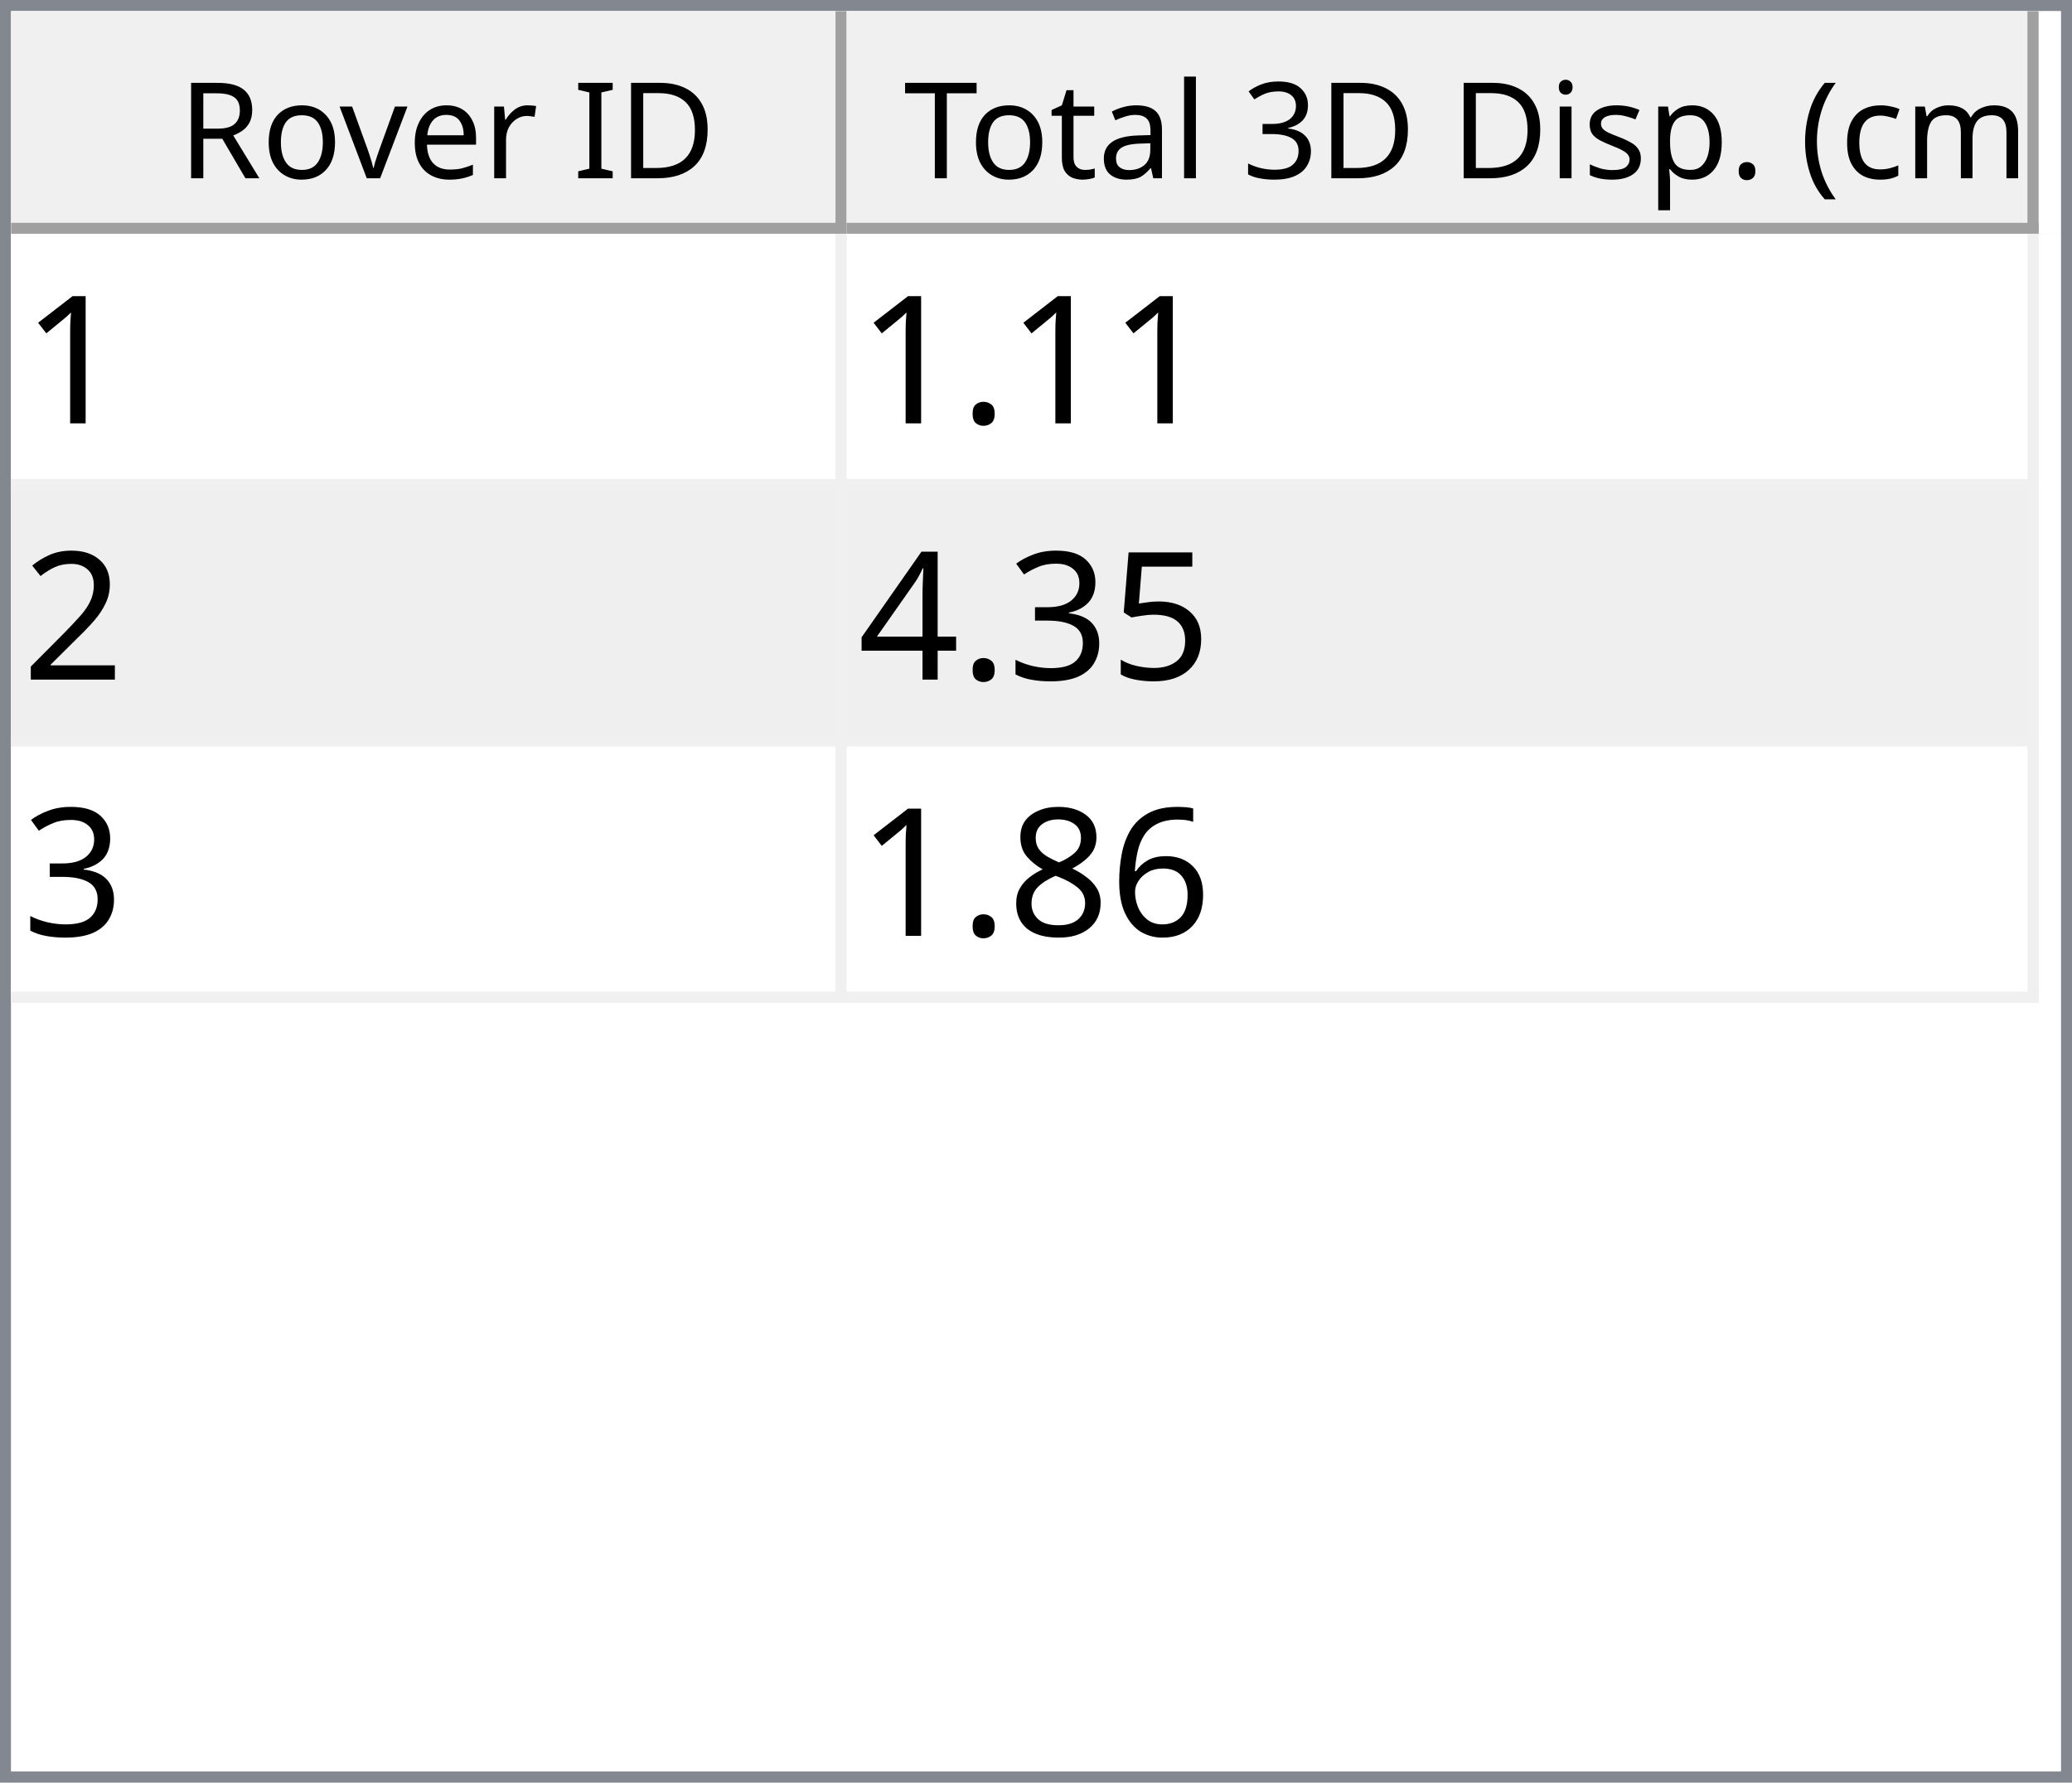
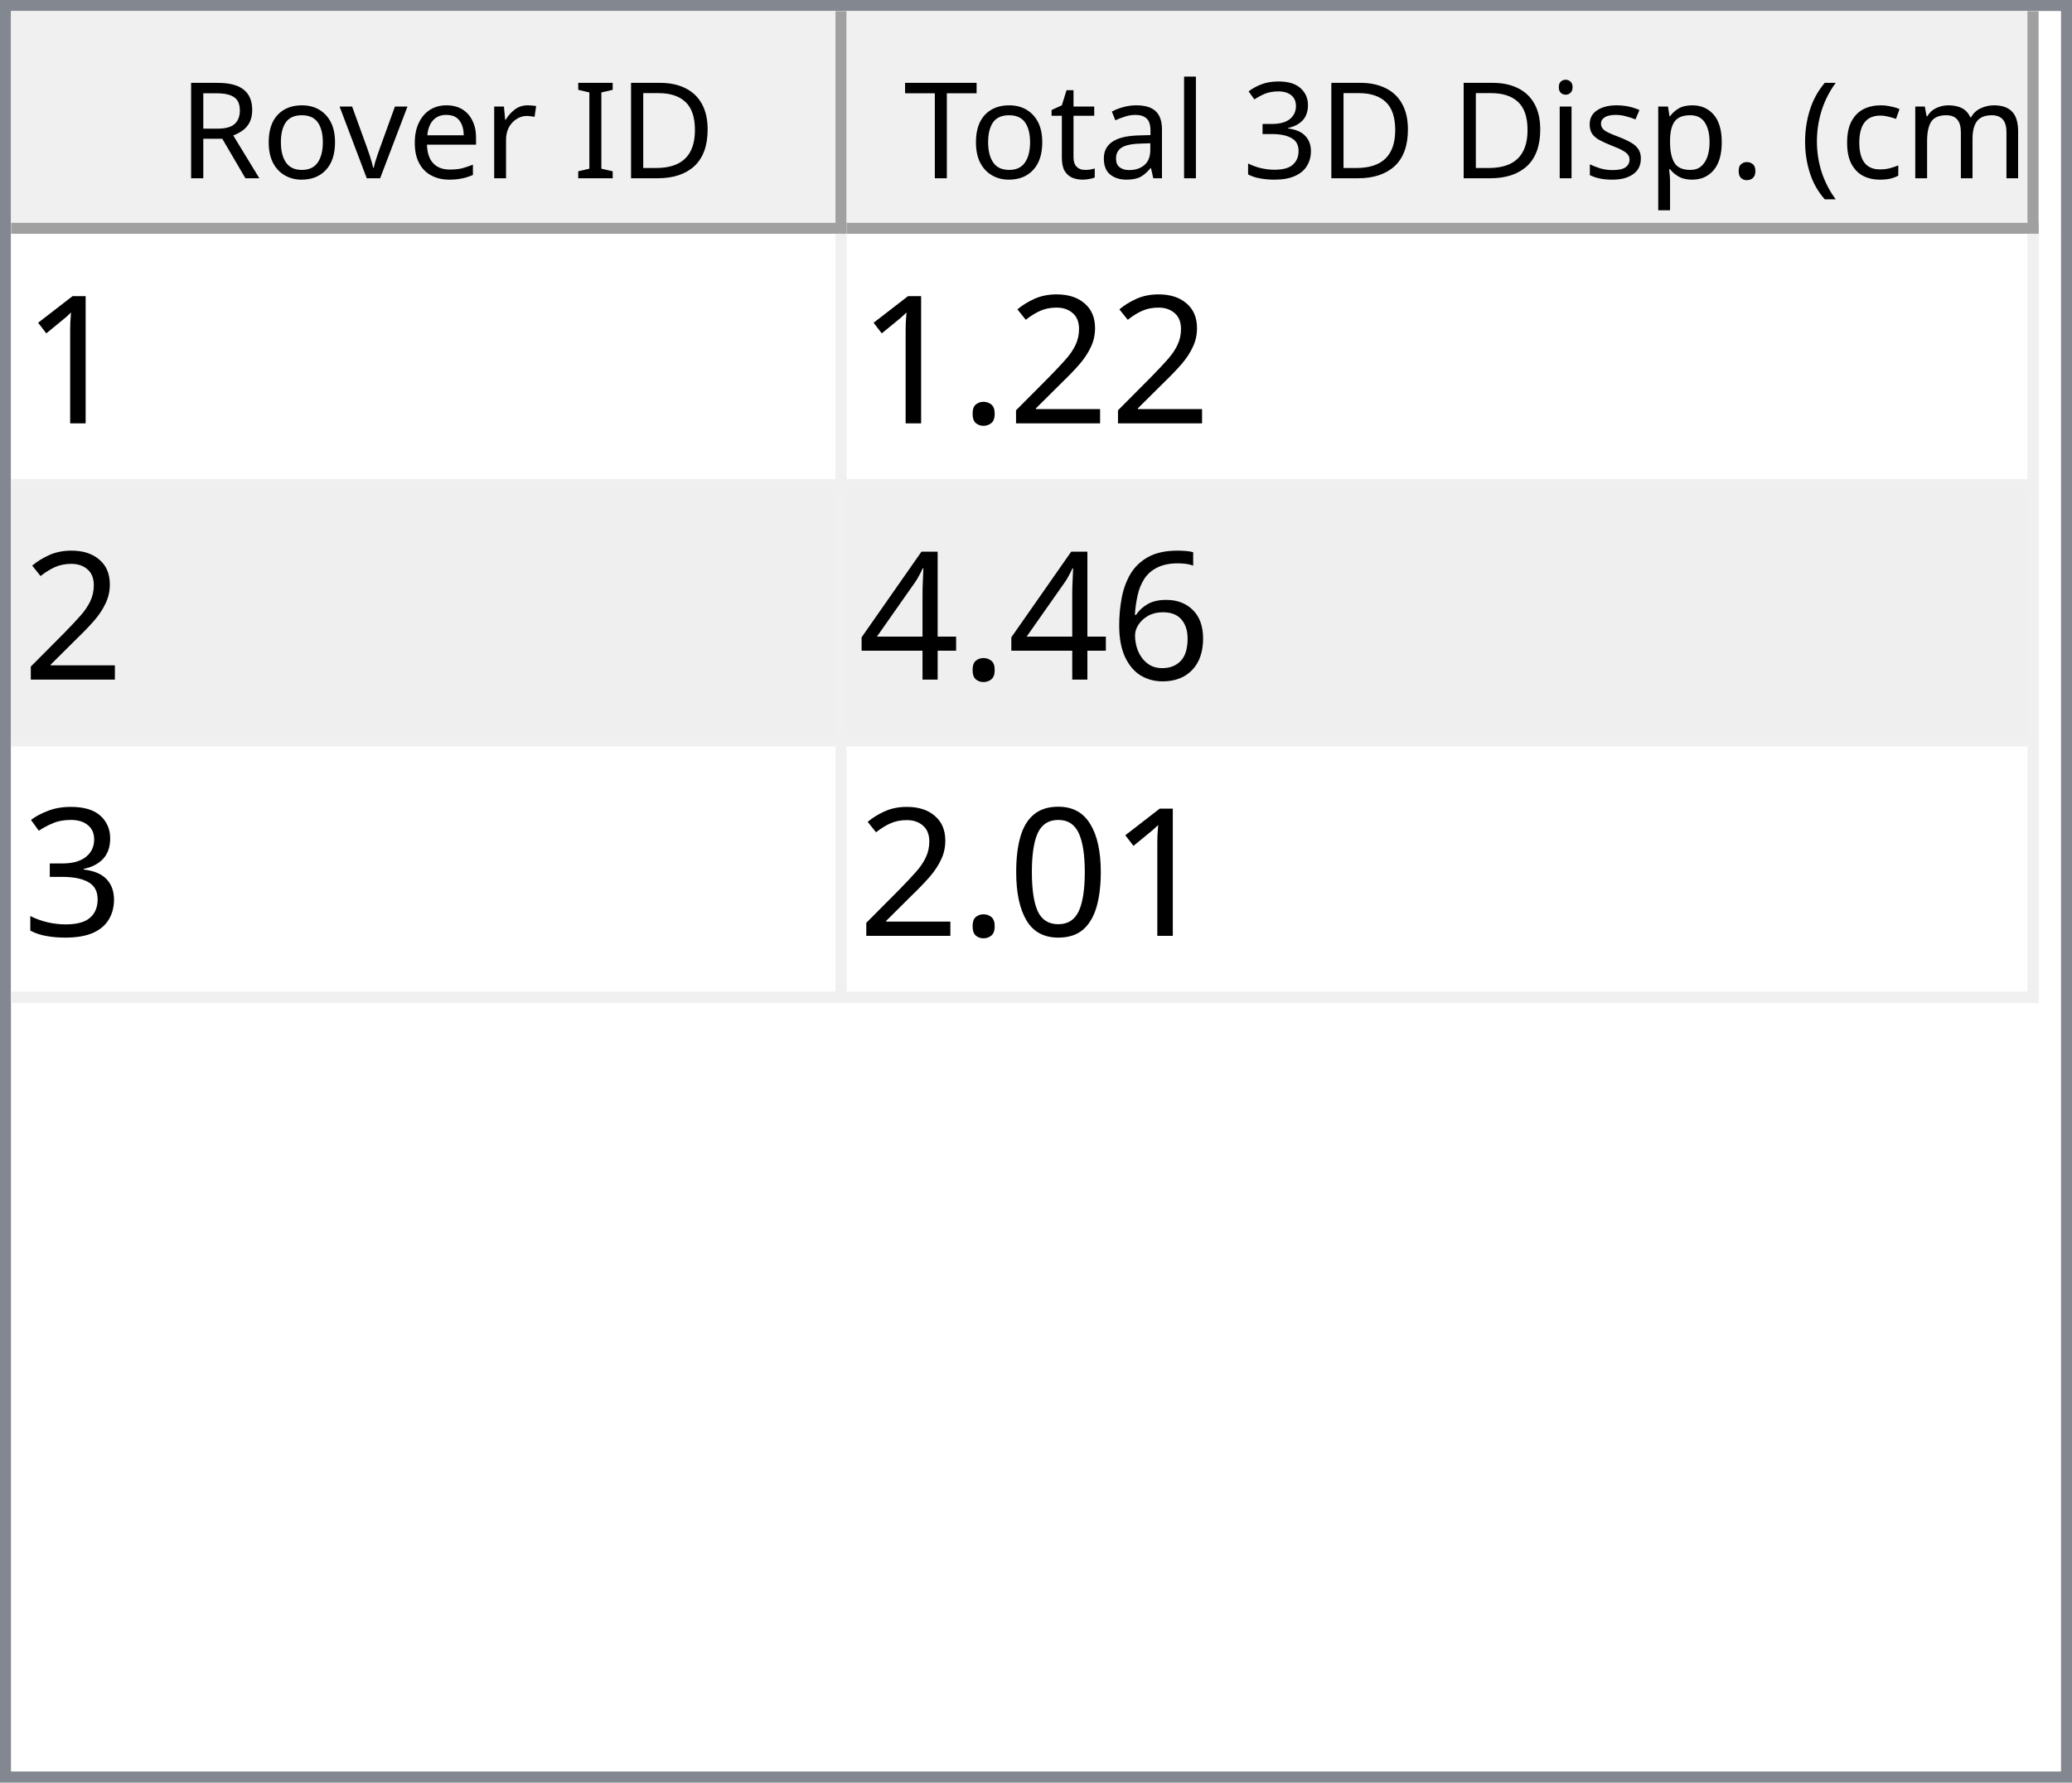
<svg xmlns="http://www.w3.org/2000/svg" style="fill-opacity:1; color-rendering:auto; color-interpolation:auto; text-rendering:auto; stroke:black; stroke-linecap:square; stroke-miterlimit:10; shape-rendering:auto; stroke-opacity:1; fill:black; stroke-dasharray:none; font-weight:normal; stroke-width:1; font-family:'Dialog'; font-style:normal; stroke-linejoin:miter; font-size:12px; stroke-dashoffset:0; image-rendering:auto;" width="186" height="160">
  <defs id="genericDefs" />
  <g>
    <defs id="defs1">
      <clipPath clipPathUnits="userSpaceOnUse" id="clipPath1">
        <path d="M0 0 L186 0 L186 160 L0 160 L0 0 Z" />
      </clipPath>
      <clipPath clipPathUnits="userSpaceOnUse" id="clipPath2">
        <path d="M0 0 L0 160 L186 160 L186 0 Z" />
      </clipPath>
      <clipPath clipPathUnits="userSpaceOnUse" id="clipPath3">
        <path d="M0 0 L0 20 L184 20 L184 0 Z" />
      </clipPath>
      <clipPath clipPathUnits="userSpaceOnUse" id="clipPath4">
        <path d="M0 0 L0 20 L75 20 L75 0 Z" />
      </clipPath>
      <clipPath clipPathUnits="userSpaceOnUse" id="clipPath5">
        <path d="M1 1 L1 19 L74 19 L74 1 Z" />
      </clipPath>
      <clipPath clipPathUnits="userSpaceOnUse" id="clipPath6">
        <path d="M0 0 L0 18 L73 18 L73 0 Z" />
      </clipPath>
      <clipPath clipPathUnits="userSpaceOnUse" id="clipPath7">
        <path d="M-0.5 -0.5 L-0.5 19.5 L74.5 19.5 L74.5 -0.5 Z" />
      </clipPath>
      <clipPath clipPathUnits="userSpaceOnUse" id="clipPath8">
        <path d="M0 0 L0 20 L107 20 L107 0 Z" />
      </clipPath>
      <clipPath clipPathUnits="userSpaceOnUse" id="clipPath9">
        <path d="M1 1 L1 19 L106 19 L106 1 Z" />
      </clipPath>
      <clipPath clipPathUnits="userSpaceOnUse" id="clipPath10">
        <path d="M0 0 L0 18 L105 18 L105 0 Z" />
      </clipPath>
      <clipPath clipPathUnits="userSpaceOnUse" id="clipPath11">
        <path d="M-0.5 -0.5 L-0.5 19.5 L106.5 19.5 L106.5 -0.5 Z" />
      </clipPath>
      <clipPath clipPathUnits="userSpaceOnUse" id="clipPath12">
        <path d="M0 0 L0 138 L184 138 L184 0 Z" />
      </clipPath>
      <clipPath clipPathUnits="userSpaceOnUse" id="clipPath13">
        <path d="M0 0 L0 69 L182 69 L182 0 Z" />
      </clipPath>
      <clipPath clipPathUnits="userSpaceOnUse" id="clipPath14">
        <path d="M-0.5 -0.5 L-0.5 68.5 L181.5 68.5 L181.5 -0.5 Z" />
      </clipPath>
      <clipPath clipPathUnits="userSpaceOnUse" id="clipPath15">
        <path d="M0 0 L0 22 L74 22 L74 0 Z" />
      </clipPath>
      <clipPath clipPathUnits="userSpaceOnUse" id="clipPath16">
        <path d="M0 0 L0 22 L106 22 L106 0 Z" />
      </clipPath>
      <font horiz-adv-x="64.551" id="font1">
        <font-face ascent="107.91" descent="25.098" units-per-em="100" style="font-style:normal; font-family:Segoe UI; font-weight:normal;" />
        <missing-glyph horiz-adv-x="64.551" d="M8.109 0 L8.109 68.266 L56.453 68.266 L56.453 0 L8.109 0 ZM15.328 7.234 L49.219 7.234 L49.219 61.031 L15.328 61.031 L15.328 7.234 Z" />
        <glyph unicode="D" horiz-adv-x="70.117" d="M9.188 0 L9.188 70.016 L28.516 70.016 Q65.531 70.016 65.531 35.891 Q65.531 19.672 55.25 9.836 Q44.969 0 27.734 0 L9.188 0 ZM17.391 62.594 L17.391 7.422 L27.828 7.422 Q41.609 7.422 49.273 14.797 Q56.938 22.172 56.938 35.688 Q56.938 62.594 28.328 62.594 L17.391 62.594 Z" />
        <glyph unicode="I" horiz-adv-x="26.611" d="M17.391 0 L9.188 0 L9.188 70.016 L17.391 70.016 L17.391 0 Z" />
        <glyph unicode=" " horiz-adv-x="27.393" d="" />
        <glyph unicode="r" horiz-adv-x="34.766" d="M34.188 41.891 Q32.078 43.5 28.125 43.5 Q23 43.5 19.555 38.672 Q16.109 33.844 16.109 25.484 L16.109 0 L8.109 0 L8.109 50 L16.109 50 L16.109 39.703 L16.312 39.703 Q18.016 44.969 21.531 47.922 Q25.047 50.875 29.391 50.875 Q32.516 50.875 34.188 50.203 L34.188 41.891 Z" />
        <glyph unicode="e" horiz-adv-x="52.295" d="M48.297 23 L12.984 23 Q13.188 14.656 17.484 10.109 Q21.781 5.562 29.297 5.562 Q37.75 5.562 44.828 11.141 L44.828 3.609 Q38.234 -1.172 27.391 -1.172 Q16.797 -1.172 10.742 5.641 Q4.688 12.453 4.688 24.812 Q4.688 36.469 11.305 43.82 Q17.922 51.172 27.734 51.172 Q37.547 51.172 42.922 44.828 Q48.297 38.484 48.297 27.203 L48.297 23 ZM40.094 29.781 Q40.047 36.719 36.75 40.578 Q33.453 44.438 27.594 44.438 Q21.922 44.438 17.969 40.383 Q14.016 36.328 13.094 29.781 L40.094 29.781 Z" />
        <glyph unicode="v" horiz-adv-x="47.9" d="M47.406 50 L27.484 0 L19.625 0 L0.688 50 L9.469 50 L22.172 13.672 Q23.578 9.672 23.922 6.688 L24.125 6.688 Q24.609 10.453 25.688 13.484 L38.969 50 L47.406 50 Z" />
        <glyph unicode="o" horiz-adv-x="58.594" d="M29 -1.172 Q17.922 -1.172 11.305 5.836 Q4.688 12.844 4.688 24.422 Q4.688 37.016 11.57 44.094 Q18.453 51.172 30.172 51.172 Q41.359 51.172 47.633 44.289 Q53.906 37.406 53.906 25.203 Q53.906 13.234 47.141 6.031 Q40.375 -1.172 29 -1.172 ZM29.594 44.438 Q21.875 44.438 17.383 39.188 Q12.891 33.938 12.891 24.703 Q12.891 15.828 17.43 10.695 Q21.969 5.562 29.594 5.562 Q37.359 5.562 41.531 10.594 Q45.703 15.625 45.703 24.906 Q45.703 34.281 41.531 39.359 Q37.359 44.438 29.594 44.438 Z" />
        <glyph unicode="R" horiz-adv-x="59.814" d="M59.375 0 L49.609 0 L37.891 19.625 Q36.281 22.359 34.766 24.289 Q33.25 26.219 31.664 27.438 Q30.078 28.656 28.25 29.219 Q26.422 29.781 24.125 29.781 L17.391 29.781 L17.391 0 L9.188 0 L9.188 70.016 L30.078 70.016 Q34.672 70.016 38.555 68.867 Q42.438 67.719 45.289 65.375 Q48.141 63.031 49.758 59.547 Q51.375 56.062 51.375 51.375 Q51.375 47.703 50.273 44.656 Q49.172 41.609 47.148 39.211 Q45.125 36.812 42.266 35.133 Q39.406 33.453 35.844 32.516 L35.844 32.328 Q37.594 31.547 38.891 30.547 Q40.188 29.547 41.359 28.18 Q42.531 26.812 43.68 25.078 Q44.828 23.344 46.234 21.047 L59.375 0 ZM17.391 62.594 L17.391 37.203 L28.516 37.203 Q31.594 37.203 34.203 38.133 Q36.812 39.062 38.719 40.797 Q40.625 42.531 41.703 45.047 Q42.781 47.562 42.781 50.688 Q42.781 56.297 39.141 59.445 Q35.5 62.594 28.609 62.594 L17.391 62.594 Z" />
        <glyph unicode=")" horiz-adv-x="30.176" d="M8.297 -15.922 L1.172 -15.922 Q16.406 2.344 16.406 26.812 Q16.406 51.469 1.078 70.016 L8.297 70.016 Q23.531 52.156 23.531 26.703 Q23.531 1.375 8.297 -15.922 Z" />
        <glyph unicode="m" horiz-adv-x="86.133" d="M79.109 0 L71.094 0 L71.094 28.719 Q71.094 37.016 68.531 40.727 Q65.969 44.438 59.906 44.438 Q54.781 44.438 51.195 39.75 Q47.609 35.062 47.609 28.516 L47.609 0 L39.594 0 L39.594 29.688 Q39.594 44.438 28.219 44.438 Q22.953 44.438 19.531 40.016 Q16.109 35.594 16.109 28.516 L16.109 0 L8.109 0 L8.109 50 L16.109 50 L16.109 42.094 L16.312 42.094 Q21.625 51.172 31.844 51.172 Q36.969 51.172 40.773 48.312 Q44.578 45.453 46 40.828 Q51.562 51.172 62.594 51.172 Q79.109 51.172 79.109 30.812 L79.109 0 Z" />
        <glyph unicode="c" horiz-adv-x="46.191" d="M42.188 2.297 Q36.422 -1.172 28.516 -1.172 Q17.828 -1.172 11.258 5.789 Q4.688 12.75 4.688 23.828 Q4.688 36.188 11.766 43.68 Q18.844 51.172 30.672 51.172 Q37.25 51.172 42.281 48.734 L42.281 40.531 Q36.719 44.438 30.375 44.438 Q22.703 44.438 17.797 38.945 Q12.891 33.453 12.891 24.516 Q12.891 15.719 17.508 10.641 Q22.125 5.562 29.891 5.562 Q36.422 5.562 42.188 9.906 L42.188 2.297 Z" />
        <glyph unicode="(" horiz-adv-x="30.176" d="M29.109 -15.922 L21.969 -15.922 Q6.844 1.375 6.844 26.703 Q6.844 52.156 21.969 70.016 L29.203 70.016 Q13.875 51.469 13.875 26.812 Q13.875 2.344 29.109 -15.922 Z" />
        <glyph unicode="." horiz-adv-x="21.68" d="M10.891 -1.078 Q8.641 -1.078 7.055 0.539 Q5.469 2.156 5.469 4.391 Q5.469 6.641 7.055 8.273 Q8.641 9.906 10.891 9.906 Q13.188 9.906 14.797 8.273 Q16.406 6.641 16.406 4.391 Q16.406 2.156 14.797 0.539 Q13.188 -1.078 10.891 -1.078 Z" />
        <glyph unicode="p" horiz-adv-x="58.789" d="M16.312 7.234 L16.109 7.234 L16.109 -23 L8.109 -23 L8.109 50 L16.109 50 L16.109 41.219 L16.312 41.219 Q22.219 51.172 33.594 51.172 Q43.266 51.172 48.688 44.461 Q54.109 37.75 54.109 26.469 Q54.109 13.922 48 6.375 Q41.891 -1.172 31.297 -1.172 Q21.578 -1.172 16.312 7.234 ZM16.109 27.391 L16.109 20.406 Q16.109 14.203 20.141 9.883 Q24.172 5.562 30.375 5.562 Q37.641 5.562 41.773 11.133 Q45.906 16.703 45.906 26.609 Q45.906 34.969 42.047 39.703 Q38.188 44.438 31.594 44.438 Q24.609 44.438 20.359 39.578 Q16.109 34.719 16.109 27.391 Z" />
        <glyph unicode="s" horiz-adv-x="42.432" d="M5.078 1.812 L5.078 10.406 Q11.625 5.562 19.484 5.562 Q30.031 5.562 30.031 12.594 Q30.031 14.594 29.125 15.992 Q28.219 17.391 26.68 18.461 Q25.141 19.531 23.07 20.383 Q21 21.234 18.609 22.172 Q15.281 23.484 12.766 24.828 Q10.25 26.172 8.57 27.859 Q6.891 29.547 6.031 31.695 Q5.172 33.844 5.172 36.719 Q5.172 40.234 6.789 42.945 Q8.406 45.656 11.086 47.484 Q13.766 49.312 17.211 50.242 Q20.656 51.172 24.312 51.172 Q30.812 51.172 35.938 48.922 L35.938 40.828 Q30.422 44.438 23.25 44.438 Q21 44.438 19.195 43.922 Q17.391 43.406 16.094 42.477 Q14.797 41.547 14.086 40.258 Q13.375 38.969 13.375 37.406 Q13.375 35.453 14.086 34.133 Q14.797 32.812 16.164 31.789 Q17.531 30.766 19.484 29.938 Q21.438 29.109 23.922 28.125 Q27.25 26.859 29.883 25.516 Q32.516 24.172 34.375 22.484 Q36.234 20.797 37.234 18.602 Q38.234 16.406 38.234 13.375 Q38.234 9.672 36.602 6.938 Q34.969 4.203 32.234 2.398 Q29.5 0.594 25.93 -0.289 Q22.359 -1.172 18.453 -1.172 Q10.75 -1.172 5.078 1.812 Z" />
        <glyph unicode="i" horiz-adv-x="24.219" d="M12.203 62.703 Q10.062 62.703 8.547 64.164 Q7.031 65.625 7.031 67.875 Q7.031 70.125 8.547 71.609 Q10.062 73.094 12.203 73.094 Q14.406 73.094 15.945 71.609 Q17.484 70.125 17.484 67.875 Q17.484 65.719 15.945 64.211 Q14.406 62.703 12.203 62.703 ZM16.109 0 L8.109 0 L8.109 50 L16.109 50 L16.109 0 Z" />
        <glyph unicode="3" horiz-adv-x="53.906" d="M46.531 19.828 Q46.531 15.094 44.75 11.211 Q42.969 7.328 39.719 4.57 Q36.469 1.812 31.93 0.297 Q27.391 -1.219 21.922 -1.219 Q11.922 -1.219 6 2.594 L6 11.188 Q13.094 5.609 22.219 5.609 Q25.875 5.609 28.828 6.539 Q31.781 7.469 33.906 9.227 Q36.031 10.984 37.18 13.477 Q38.328 15.969 38.328 19.094 Q38.328 32.812 18.797 32.812 L12.984 32.812 L12.984 39.594 L18.5 39.594 Q35.797 39.594 35.797 52.484 Q35.797 64.406 22.609 64.406 Q15.188 64.406 8.688 59.422 L8.688 67.188 Q15.375 71.188 24.609 71.188 Q29 71.188 32.57 69.969 Q36.141 68.75 38.68 66.555 Q41.219 64.359 42.609 61.281 Q44 58.203 44 54.5 Q44 40.672 30.031 36.719 L30.031 36.531 Q33.594 36.141 36.625 34.797 Q39.656 33.453 41.852 31.305 Q44.047 29.156 45.289 26.25 Q46.531 23.344 46.531 19.828 Z" />
        <glyph unicode="l" horiz-adv-x="24.219" d="M16.109 0 L8.109 0 L8.109 74.031 L16.109 74.031 L16.109 0 Z" />
        <glyph unicode="a" horiz-adv-x="50.879" d="M43.891 0 L35.891 0 L35.891 7.812 L35.688 7.812 Q30.469 -1.172 20.312 -1.172 Q12.844 -1.172 8.617 2.781 Q4.391 6.734 4.391 13.281 Q4.391 27.297 20.906 29.594 L35.891 31.688 Q35.891 44.438 25.594 44.438 Q16.547 44.438 9.281 38.281 L9.281 46.484 Q16.656 51.172 26.266 51.172 Q43.891 51.172 43.891 32.516 L43.891 0 ZM35.891 25.297 L23.828 23.641 Q18.266 22.859 15.43 20.875 Q12.594 18.891 12.594 13.875 Q12.594 10.203 15.211 7.883 Q17.828 5.562 22.172 5.562 Q28.125 5.562 32.008 9.742 Q35.891 13.922 35.891 20.312 L35.891 25.297 Z" />
        <glyph unicode="t" horiz-adv-x="33.887" d="M31.297 0.484 Q28.469 -1.078 23.828 -1.078 Q10.688 -1.078 10.688 13.578 L10.688 43.172 L2.094 43.172 L2.094 50 L10.688 50 L10.688 62.203 L18.703 64.797 L18.703 50 L31.297 50 L31.297 43.172 L18.703 43.172 L18.703 14.984 Q18.703 9.969 20.414 7.82 Q22.125 5.672 26.078 5.672 Q29.109 5.672 31.297 7.328 L31.297 0.484 Z" />
        <glyph unicode="T" horiz-adv-x="52.393" d="M50.594 62.594 L30.375 62.594 L30.375 0 L22.172 0 L22.172 62.594 L2 62.594 L2 70.016 L50.594 70.016 L50.594 62.594 Z" />
      </font>
      <font horiz-adv-x="75.0" id="font2">
        <font-face ascent="100.537" descent="21.973" units-per-em="100" style="font-style:normal; font-family:sans-serif; font-weight:normal;" />
        <missing-glyph horiz-adv-x="75.0" d="M12.5 0 L12.5 62.5 L62.5 62.5 L62.5 0 L12.5 0 ZM14.062 1.562 L60.938 1.562 L60.938 60.938 L14.062 60.938 L14.062 1.562 Z" />
        <glyph unicode="1" horiz-adv-x="55.615" d="M37.25 0 L28.469 0 L28.469 56 Q25.297 52.984 20.141 49.953 Q14.984 46.922 10.891 45.406 L10.891 53.906 Q18.266 57.375 23.781 62.305 Q29.297 67.234 31.594 71.875 L37.25 71.875 L37.25 0 Z" />
+         <glyph unicode="2" horiz-adv-x="55.615" d="M50.344 8.453 L50.344 0 L3.031 0 Q2.938 3.172 4.047 6.109 Q5.859 10.938 9.836 15.625 Q13.812 20.312 21.344 26.469 Q33.016 36.031 37.117 41.625 Q41.219 47.219 41.219 52.203 Q41.219 57.422 37.477 61.008 Q33.734 64.594 27.734 64.594 Q21.391 64.594 17.578 60.789 Q13.766 56.984 13.719 50.25 L4.688 51.172 Q5.609 61.281 11.664 66.578 Q17.719 71.875 27.938 71.875 Q38.234 71.875 44.242 66.164 Q50.25 60.453 50.25 52 Q50.25 47.703 48.492 43.555 Q46.734 39.406 42.656 34.812 Q38.578 30.219 29.109 22.219 Q21.188 15.578 18.945 13.211 Q16.703 10.844 15.234 8.453 L50.344 8.453 Z" />
        <glyph unicode="." horiz-adv-x="27.783" d="M9.078 0 L9.078 10.016 L19.094 10.016 L19.094 0 L9.078 0 Z" />
-         <glyph unicode="2" horiz-adv-x="55.615" d="M50.344 8.453 L50.344 0 L3.031 0 Q2.938 3.172 4.047 6.109 Q5.859 10.938 9.836 15.625 Q13.812 20.312 21.344 26.469 Q33.016 36.031 37.117 41.625 Q41.219 47.219 41.219 52.203 Q41.219 57.422 37.477 61.008 Q33.734 64.594 27.734 64.594 Q21.391 64.594 17.578 60.789 Q13.766 56.984 13.719 50.25 L4.688 51.172 Q5.609 61.281 11.664 66.578 Q17.719 71.875 27.938 71.875 Q38.234 71.875 44.242 66.164 Q50.25 60.453 50.25 52 Q50.25 47.703 48.492 43.555 Q46.734 39.406 42.656 34.812 Q38.578 30.219 29.109 22.219 Q21.188 15.578 18.945 13.211 Q16.703 10.844 15.234 8.453 L50.344 8.453 Z" />
-         <glyph unicode="5" horiz-adv-x="55.615" d="M4.156 18.75 L13.375 19.531 Q14.406 12.797 18.141 9.398 Q21.875 6 27.156 6 Q33.5 6 37.891 10.789 Q42.281 15.578 42.281 23.484 Q42.281 31 38.062 35.352 Q33.844 39.703 27 39.703 Q22.75 39.703 19.336 37.773 Q15.922 35.844 13.969 32.766 L5.719 33.844 L12.641 70.609 L48.25 70.609 L48.25 62.203 L19.672 62.203 L15.828 42.969 Q22.266 47.469 29.344 47.469 Q38.719 47.469 45.164 40.969 Q51.609 34.469 51.609 24.266 Q51.609 14.547 45.953 7.469 Q39.062 -1.219 27.156 -1.219 Q17.391 -1.219 11.211 4.25 Q5.031 9.719 4.156 18.75 Z" />
+         <glyph unicode="6" horiz-adv-x="55.615" d="M49.75 54.047 L41.016 53.375 Q39.844 58.547 37.703 60.891 Q34.125 64.656 28.906 64.656 Q24.703 64.656 21.531 62.312 Q17.391 59.281 14.992 53.469 Q12.594 47.656 12.5 36.922 Q15.672 41.75 20.266 44.094 Q24.859 46.438 29.891 46.438 Q38.672 46.438 44.852 39.969 Q51.031 33.5 51.031 23.25 Q51.031 16.5 48.125 10.719 Q45.219 4.938 40.141 1.859 Q35.062 -1.219 28.609 -1.219 Q17.625 -1.219 10.695 6.859 Q3.766 14.938 3.766 33.5 Q3.766 54.25 11.422 63.672 Q18.109 71.875 29.438 71.875 Q37.891 71.875 43.289 67.141 Q48.688 62.406 49.75 54.047 ZM13.875 23.188 Q13.875 18.656 15.797 14.508 Q17.719 10.359 21.188 8.18 Q24.656 6 28.469 6 Q34.031 6 38.039 10.492 Q42.047 14.984 42.047 22.703 Q42.047 30.125 38.086 34.398 Q34.125 38.672 28.125 38.672 Q22.172 38.672 18.023 34.398 Q13.875 30.125 13.875 23.188 Z" />
+         <glyph unicode="4" horiz-adv-x="55.615" d="M32.328 0 L32.328 17.141 L1.266 17.141 L1.266 25.203 L33.938 71.578 L41.109 71.578 L41.109 25.203 L50.781 25.203 L50.781 17.141 L41.109 17.141 L41.109 0 L32.328 0 ZM32.328 25.203 L32.328 57.469 L9.906 25.203 L32.328 25.203 Z" />
        <glyph unicode="3" horiz-adv-x="55.615" d="M4.203 18.891 L12.984 20.062 Q14.5 12.594 18.141 9.297 Q21.781 6 27 6 Q33.203 6 37.477 10.297 Q41.75 14.594 41.75 20.953 Q41.75 27 37.797 30.93 Q33.844 34.859 27.734 34.859 Q25.25 34.859 21.531 33.891 L22.516 41.609 Q23.391 41.5 23.922 41.5 Q29.547 41.5 34.039 44.43 Q38.531 47.359 38.531 53.469 Q38.531 58.297 35.258 61.477 Q31.984 64.656 26.812 64.656 Q21.688 64.656 18.266 61.43 Q14.844 58.203 13.875 51.766 L5.078 53.328 Q6.688 62.156 12.398 67.016 Q18.109 71.875 26.609 71.875 Q32.469 71.875 37.398 69.359 Q42.328 66.844 44.945 62.5 Q47.562 58.156 47.562 53.266 Q47.562 48.641 45.07 44.828 Q42.578 41.016 37.703 38.766 Q44.047 37.312 47.562 32.695 Q51.078 28.078 51.078 21.141 Q51.078 11.766 44.242 5.25 Q37.406 -1.266 26.953 -1.266 Q17.531 -1.266 11.305 4.352 Q5.078 9.969 4.203 18.891 Z" />
-         <glyph unicode="4" horiz-adv-x="55.615" d="M32.328 0 L32.328 17.141 L1.266 17.141 L1.266 25.203 L33.938 71.578 L41.109 71.578 L41.109 25.203 L50.781 25.203 L50.781 17.141 L41.109 17.141 L41.109 0 L32.328 0 ZM32.328 25.203 L32.328 57.469 L9.906 25.203 L32.328 25.203 Z" />
-         <glyph unicode="6" horiz-adv-x="55.615" d="M49.75 54.047 L41.016 53.375 Q39.844 58.547 37.703 60.891 Q34.125 64.656 28.906 64.656 Q24.703 64.656 21.531 62.312 Q17.391 59.281 14.992 53.469 Q12.594 47.656 12.5 36.922 Q15.672 41.75 20.266 44.094 Q24.859 46.438 29.891 46.438 Q38.672 46.438 44.852 39.969 Q51.031 33.5 51.031 23.25 Q51.031 16.5 48.125 10.719 Q45.219 4.938 40.141 1.859 Q35.062 -1.219 28.609 -1.219 Q17.625 -1.219 10.695 6.859 Q3.766 14.938 3.766 33.5 Q3.766 54.25 11.422 63.672 Q18.109 71.875 29.438 71.875 Q37.891 71.875 43.289 67.141 Q48.688 62.406 49.75 54.047 ZM13.875 23.188 Q13.875 18.656 15.797 14.508 Q17.719 10.359 21.188 8.18 Q24.656 6 28.469 6 Q34.031 6 38.039 10.492 Q42.047 14.984 42.047 22.703 Q42.047 30.125 38.086 34.398 Q34.125 38.672 28.125 38.672 Q22.172 38.672 18.023 34.398 Q13.875 30.125 13.875 23.188 Z" />
-         <glyph unicode="8" horiz-adv-x="55.615" d="M17.672 38.812 Q12.203 40.828 9.57 44.539 Q6.938 48.25 6.938 53.422 Q6.938 61.234 12.555 66.555 Q18.172 71.875 27.484 71.875 Q36.859 71.875 42.578 66.43 Q48.297 60.984 48.297 53.172 Q48.297 48.188 45.68 44.508 Q43.062 40.828 37.75 38.812 Q44.344 36.672 47.781 31.883 Q51.219 27.094 51.219 20.453 Q51.219 11.281 44.727 5.031 Q38.234 -1.219 27.641 -1.219 Q17.047 -1.219 10.547 5.055 Q4.047 11.328 4.047 20.703 Q4.047 27.688 7.594 32.398 Q11.141 37.109 17.672 38.812 ZM15.922 53.719 Q15.922 48.641 19.195 45.414 Q22.469 42.188 27.688 42.188 Q32.766 42.188 36.016 45.383 Q39.266 48.578 39.266 53.219 Q39.266 58.062 35.914 61.359 Q32.562 64.656 27.594 64.656 Q22.562 64.656 19.242 61.43 Q15.922 58.203 15.922 53.719 ZM13.094 20.656 Q13.094 16.891 14.875 13.375 Q16.656 9.859 20.172 7.93 Q23.688 6 27.734 6 Q34.031 6 38.133 10.055 Q42.234 14.109 42.234 20.359 Q42.234 26.703 38.016 30.859 Q33.797 35.016 27.438 35.016 Q21.234 35.016 17.164 30.914 Q13.094 26.812 13.094 20.656 Z" />
+         <glyph unicode="0" horiz-adv-x="55.615" d="M4.156 35.297 Q4.156 48 6.766 55.742 Q9.375 63.484 14.523 67.68 Q19.672 71.875 27.484 71.875 Q33.25 71.875 37.594 69.555 Q41.938 67.234 44.773 62.867 Q47.609 58.5 49.219 52.227 Q50.828 45.953 50.828 35.297 Q50.828 22.703 48.242 14.969 Q45.656 7.234 40.508 3.008 Q35.359 -1.219 27.484 -1.219 Q17.141 -1.219 11.234 6.203 Q4.156 15.141 4.156 35.297 ZM13.188 35.297 Q13.188 17.672 17.312 11.836 Q21.438 6 27.484 6 Q33.547 6 37.672 11.859 Q41.797 17.719 41.797 35.297 Q41.797 52.984 37.672 58.789 Q33.547 64.594 27.391 64.594 Q21.344 64.594 17.719 59.469 Q13.188 52.938 13.188 35.297 Z" />
      </font>
    </defs>
    <g style="fill:white; stroke:white;">
      <rect x="0" y="0" width="186" style="clip-path:url(#clipPath1); stroke:none;" height="160" />
    </g>
    <g style="fill:white; text-rendering:optimizeSpeed; color-rendering:optimizeSpeed; image-rendering:optimizeSpeed; shape-rendering:crispEdges; stroke:white; color-interpolation:sRGB;">
      <rect x="0" width="186" height="160" y="0" style="stroke:none;" />
      <path style="stroke:none;" d="M0 160 L186 160 L186 0 L0 0 Z" />
    </g>
    <g style="fill:rgb(240,240,240); font-family:'Segoe UI'; stroke:rgb(240,240,240);">
      <rect x="0" y="0" width="186" style="clip-path:url(#clipPath2); stroke:none;" height="160" />
    </g>
    <g style="fill:rgb(130,135,144); font-family:'Segoe UI'; stroke:rgb(130,135,144);">
      <path d="M0 0 L186 0 L186 160 L0 160 L0 0 ZM1 1 L185 1 L185 159 L1 159 L1 1 Z" style="fill-rule:evenodd; clip-path:url(#clipPath2); stroke:none;" />
    </g>
    <g style="fill:white; font-family:'Segoe UI'; stroke:white;" transform="translate(1,1)">
      <rect x="0" y="0" width="184" style="clip-path:url(#clipPath3); stroke:none;" height="20" />
    </g>
    <g style="fill:rgb(240,240,240); font-family:'Segoe UI'; stroke:rgb(240,240,240);" transform="translate(1,1)">
      <rect x="0" y="0" width="75" style="clip-path:url(#clipPath4); stroke:none;" height="20" />
    </g>
    <g style="font-family:'Segoe UI';" transform="translate(2,2)">
      <text x="14" xml:space="preserve" y="14" style="clip-path:url(#clipPath6); stroke:none;">Rover ID</text>
    </g>
    <g style="fill:rgb(160,160,160); font-family:'Segoe UI'; stroke:rgb(160,160,160); stroke-linejoin:bevel;" transform="translate(1.5,1.5)">
      <line x1="74" x2="74" y1="0" style="fill:none; clip-path:url(#clipPath7);" y2="19" />
    </g>
    <g style="fill:rgb(160,160,160); font-family:'Segoe UI'; stroke:rgb(160,160,160); stroke-linejoin:bevel;" transform="matrix(1,0,0,1,1,1) translate(0.5,0.5)">
      <line x1="0" x2="74" y1="19" style="fill:none; clip-path:url(#clipPath7);" y2="19" />
    </g>
    <g style="fill:rgb(240,240,240); font-family:'Segoe UI'; stroke:rgb(240,240,240);" transform="translate(76,1)">
      <rect x="0" y="0" width="107" style="clip-path:url(#clipPath8); stroke:none;" height="20" />
    </g>
    <g style="font-family:'Segoe UI';" transform="translate(77,2)">
      <text x="1" xml:space="preserve" y="14" style="clip-path:url(#clipPath10); stroke:none;"> Total 3D Disp. (cm)</text>
    </g>
    <g style="fill:rgb(160,160,160); font-family:'Segoe UI'; stroke:rgb(160,160,160); stroke-linejoin:bevel;" transform="translate(76.5,1.5)">
      <line x1="106" x2="106" y1="0" style="fill:none; clip-path:url(#clipPath11);" y2="19" />
    </g>
    <g style="fill:rgb(160,160,160); font-family:'Segoe UI'; stroke:rgb(160,160,160); stroke-linejoin:bevel;" transform="matrix(1,0,0,1,76,1) translate(0.5,0.5)">
      <line x1="0" x2="106" y1="19" style="fill:none; clip-path:url(#clipPath11);" y2="19" />
    </g>
    <g style="fill:white; font-family:'Segoe UI'; stroke:white;" transform="translate(1,21)">
      <rect x="0" y="0" width="184" style="clip-path:url(#clipPath12); stroke:none;" height="138" />
    </g>
    <g style="fill:rgb(240,240,240); font-size:16px; font-family:sans-serif; stroke:rgb(240,240,240);" transform="translate(1,21)">
      <rect x="0" y="0" width="182" style="clip-path:url(#clipPath13); stroke:none;" height="69" />
      <line transform="translate(0.5,0.5)" x1="0" x2="181" y1="22" style="clip-path:url(#clipPath14); fill:none; stroke-linejoin:bevel;" y2="22" />
    </g>
    <g transform="matrix(1,0,0,1,1,21) translate(0.5,0.5)" style="fill:rgb(240,240,240); font-size:16px; font-family:sans-serif; stroke:rgb(240,240,240); stroke-linejoin:bevel;">
      <line x1="0" x2="181" y1="45" style="fill:none; clip-path:url(#clipPath14);" y2="45" />
    </g>
    <g transform="matrix(1,0,0,1,1,21) translate(0.5,0.5)" style="fill:rgb(240,240,240); font-size:16px; font-family:sans-serif; stroke:rgb(240,240,240); stroke-linejoin:bevel;">
      <line x1="0" x2="181" y1="68" style="fill:none; clip-path:url(#clipPath14);" y2="68" />
    </g>
    <g transform="matrix(1,0,0,1,1,21) translate(0.5,0.5)" style="fill:rgb(240,240,240); font-size:16px; font-family:sans-serif; stroke:rgb(240,240,240); stroke-linejoin:bevel;">
      <line x1="74" x2="74" y1="0" style="fill:none; clip-path:url(#clipPath14);" y2="68" />
    </g>
    <g transform="matrix(1,0,0,1,1,21) translate(0.5,0.5)" style="fill:rgb(240,240,240); font-size:16px; font-family:sans-serif; stroke:rgb(240,240,240); stroke-linejoin:bevel;">
      <line x1="181" x2="181" y1="0" style="fill:none; clip-path:url(#clipPath14);" y2="68" />
    </g>
    <g style="fill:white; font-size:16px; font-family:sans-serif; stroke:white;" transform="matrix(1,0,0,1,1,21)">
      <rect x="0" y="0" width="74" style="clip-path:url(#clipPath15); stroke:none;" height="22" />
      <text x="1" y="17" style="fill:black; clip-path:url(#clipPath15); stroke:none;" xml:space="preserve">1</text>
    </g>
    <g style="fill:white; font-size:16px; font-family:sans-serif; stroke:white;" transform="matrix(1,0,0,1,1,21) translate(75,0)">
      <rect x="0" y="0" width="106" style="clip-path:url(#clipPath16); stroke:none;" height="22" />
-       <text x="1" y="17" style="fill:black; clip-path:url(#clipPath16); stroke:none;" xml:space="preserve">1.11</text>
+       <text x="1" y="17" style="fill:black; clip-path:url(#clipPath16); stroke:none;" xml:space="preserve">1.22</text>
    </g>
    <g style="fill:rgb(239,239,239); font-size:16px; font-family:sans-serif; stroke:rgb(239,239,239);" transform="matrix(1,0,0,1,1,21) translate(0,23)">
      <rect x="0" y="0" width="74" style="clip-path:url(#clipPath15); stroke:none;" height="22" />
      <text x="1" y="17" style="fill:black; clip-path:url(#clipPath15); stroke:none;" xml:space="preserve">2</text>
    </g>
    <g style="fill:rgb(239,239,239); font-size:16px; font-family:sans-serif; stroke:rgb(239,239,239);" transform="matrix(1,0,0,1,1,21) translate(75,23)">
      <rect x="0" y="0" width="106" style="clip-path:url(#clipPath16); stroke:none;" height="22" />
-       <text x="1" y="17" style="fill:black; clip-path:url(#clipPath16); stroke:none;" xml:space="preserve">4.35</text>
+       <text x="1" y="17" style="fill:black; clip-path:url(#clipPath16); stroke:none;" xml:space="preserve">4.46</text>
    </g>
    <g style="fill:white; font-size:16px; font-family:sans-serif; stroke:white;" transform="matrix(1,0,0,1,1,21) translate(0,46)">
      <rect x="0" y="0" width="74" style="clip-path:url(#clipPath15); stroke:none;" height="22" />
      <text x="1" y="17" style="fill:black; clip-path:url(#clipPath15); stroke:none;" xml:space="preserve">3</text>
    </g>
    <g style="fill:white; font-size:16px; font-family:sans-serif; stroke:white;" transform="matrix(1,0,0,1,1,21) translate(75,46)">
      <rect x="0" y="0" width="106" style="clip-path:url(#clipPath16); stroke:none;" height="22" />
-       <text x="1" y="17" style="fill:black; clip-path:url(#clipPath16); stroke:none;" xml:space="preserve">1.86</text>
+       <text x="1" y="17" style="fill:black; clip-path:url(#clipPath16); stroke:none;" xml:space="preserve">2.01</text>
    </g>
  </g>
</svg>
